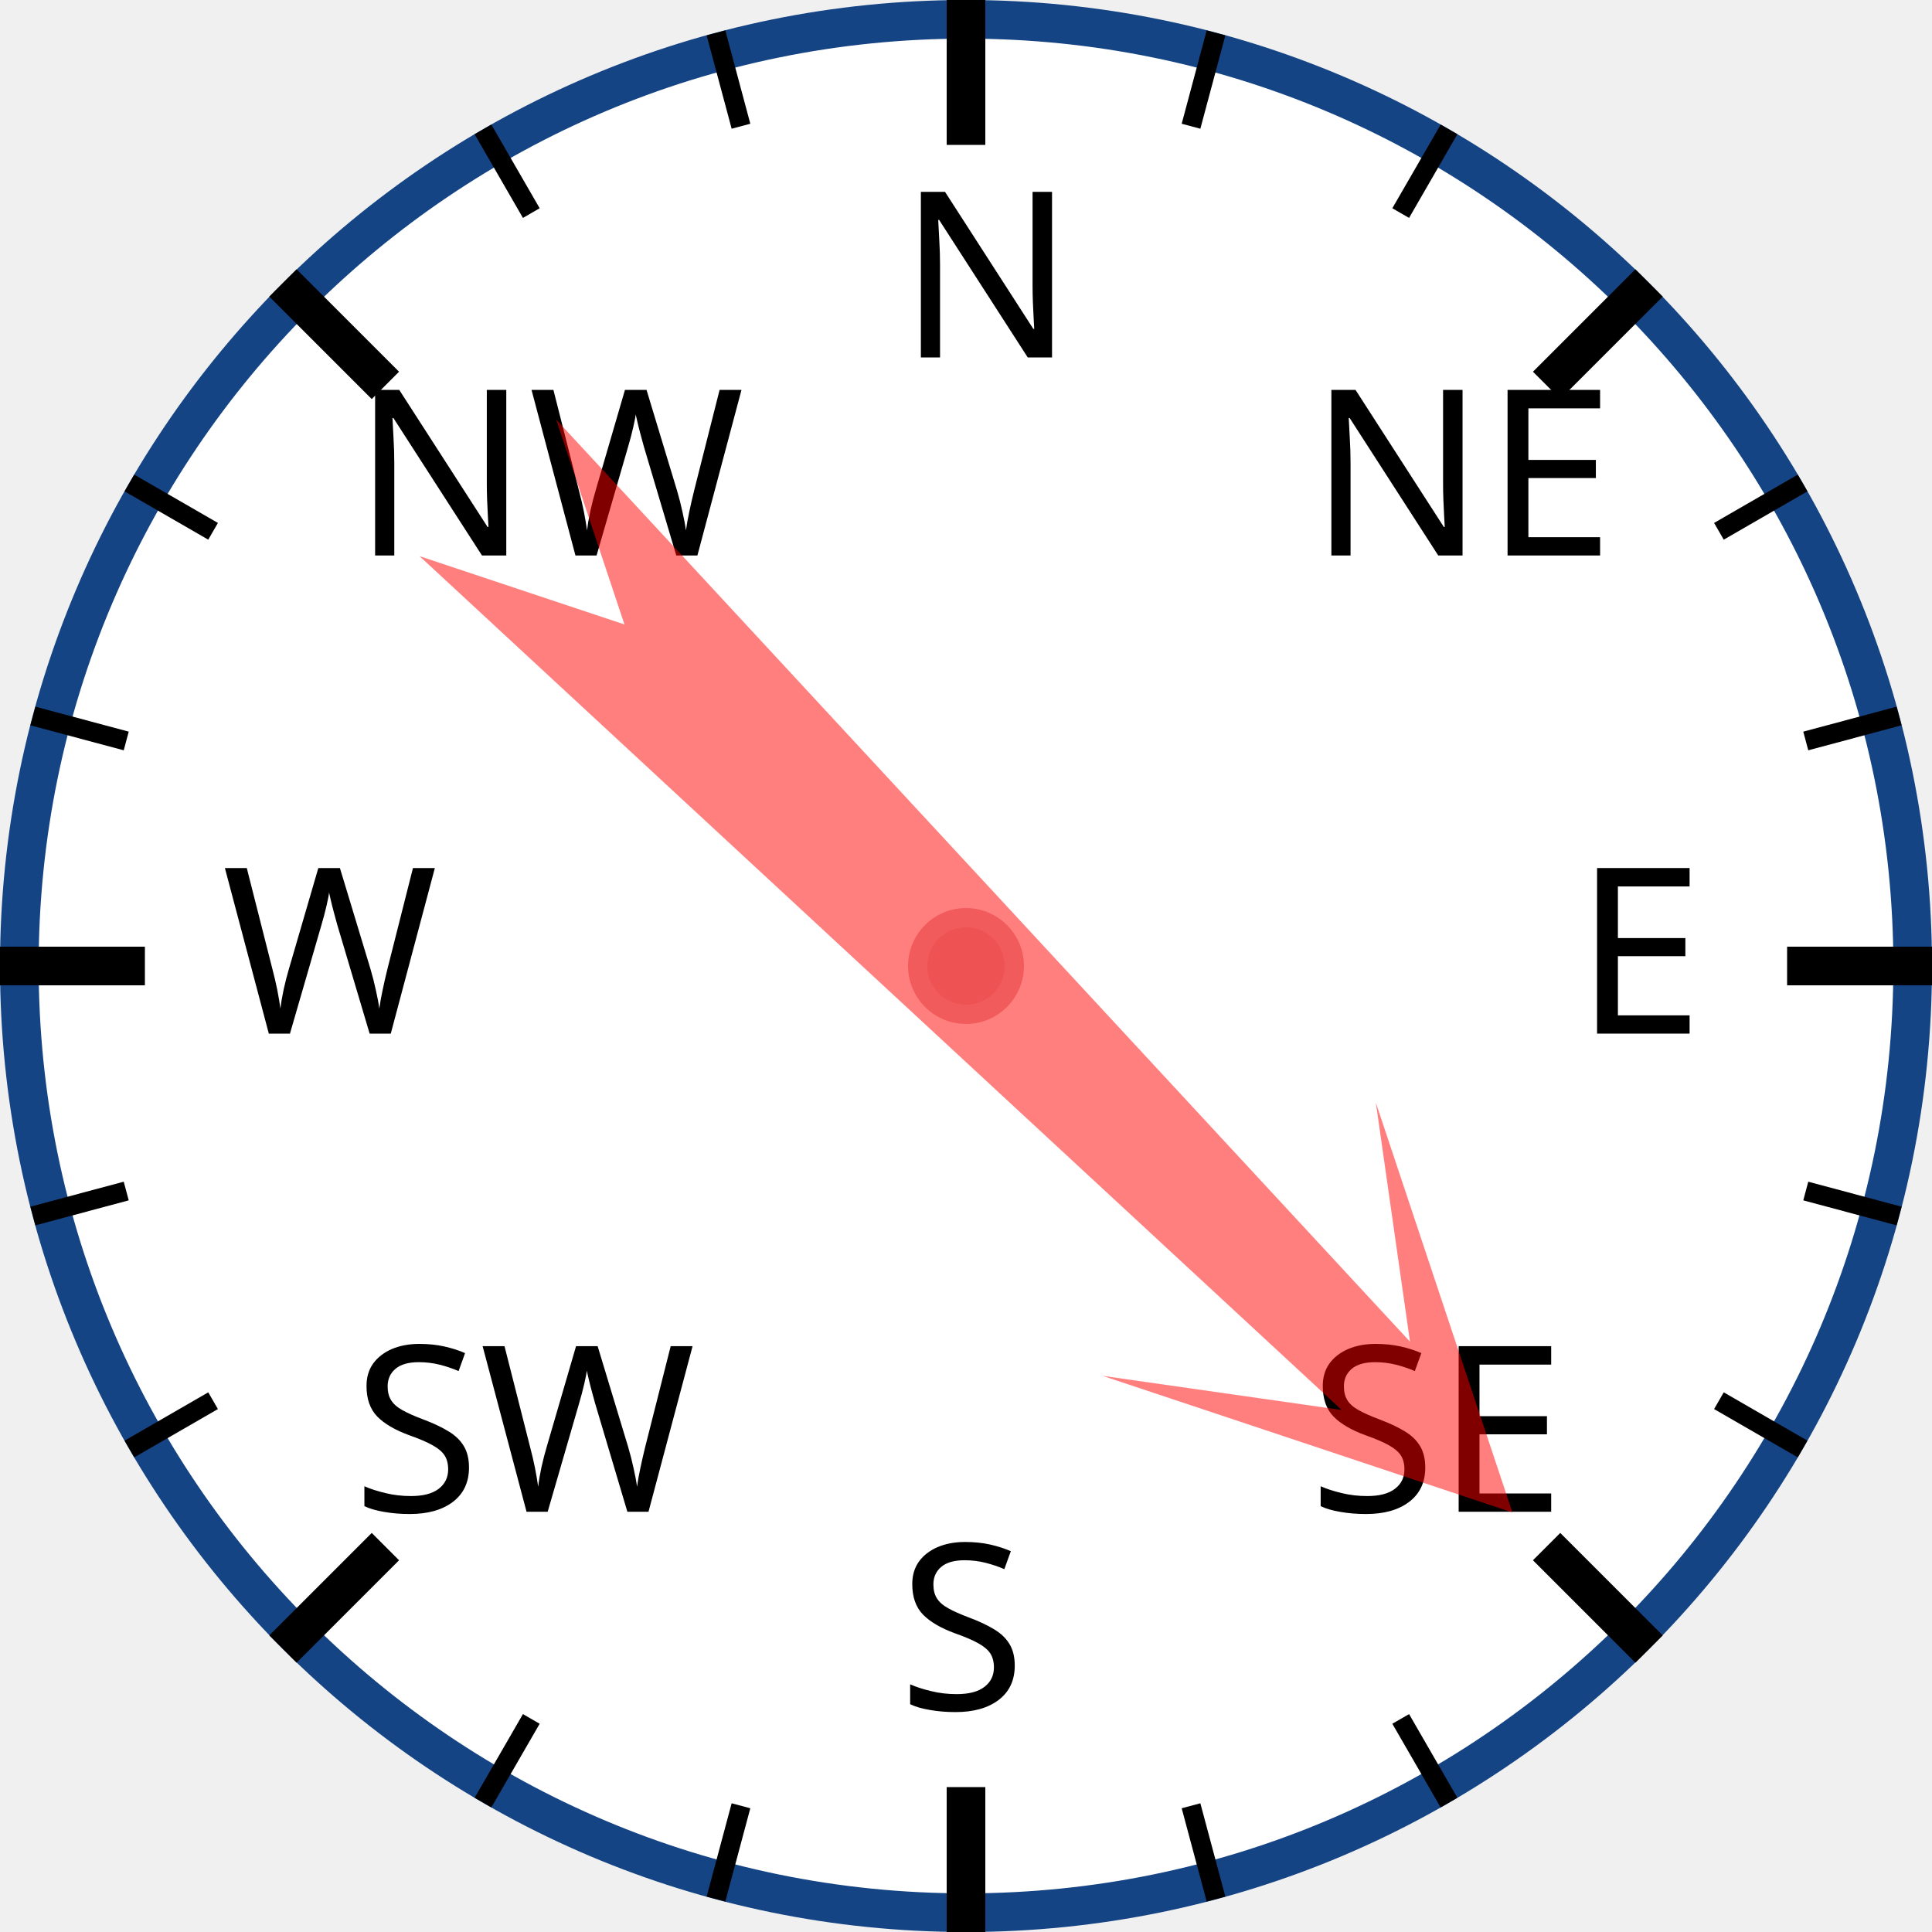
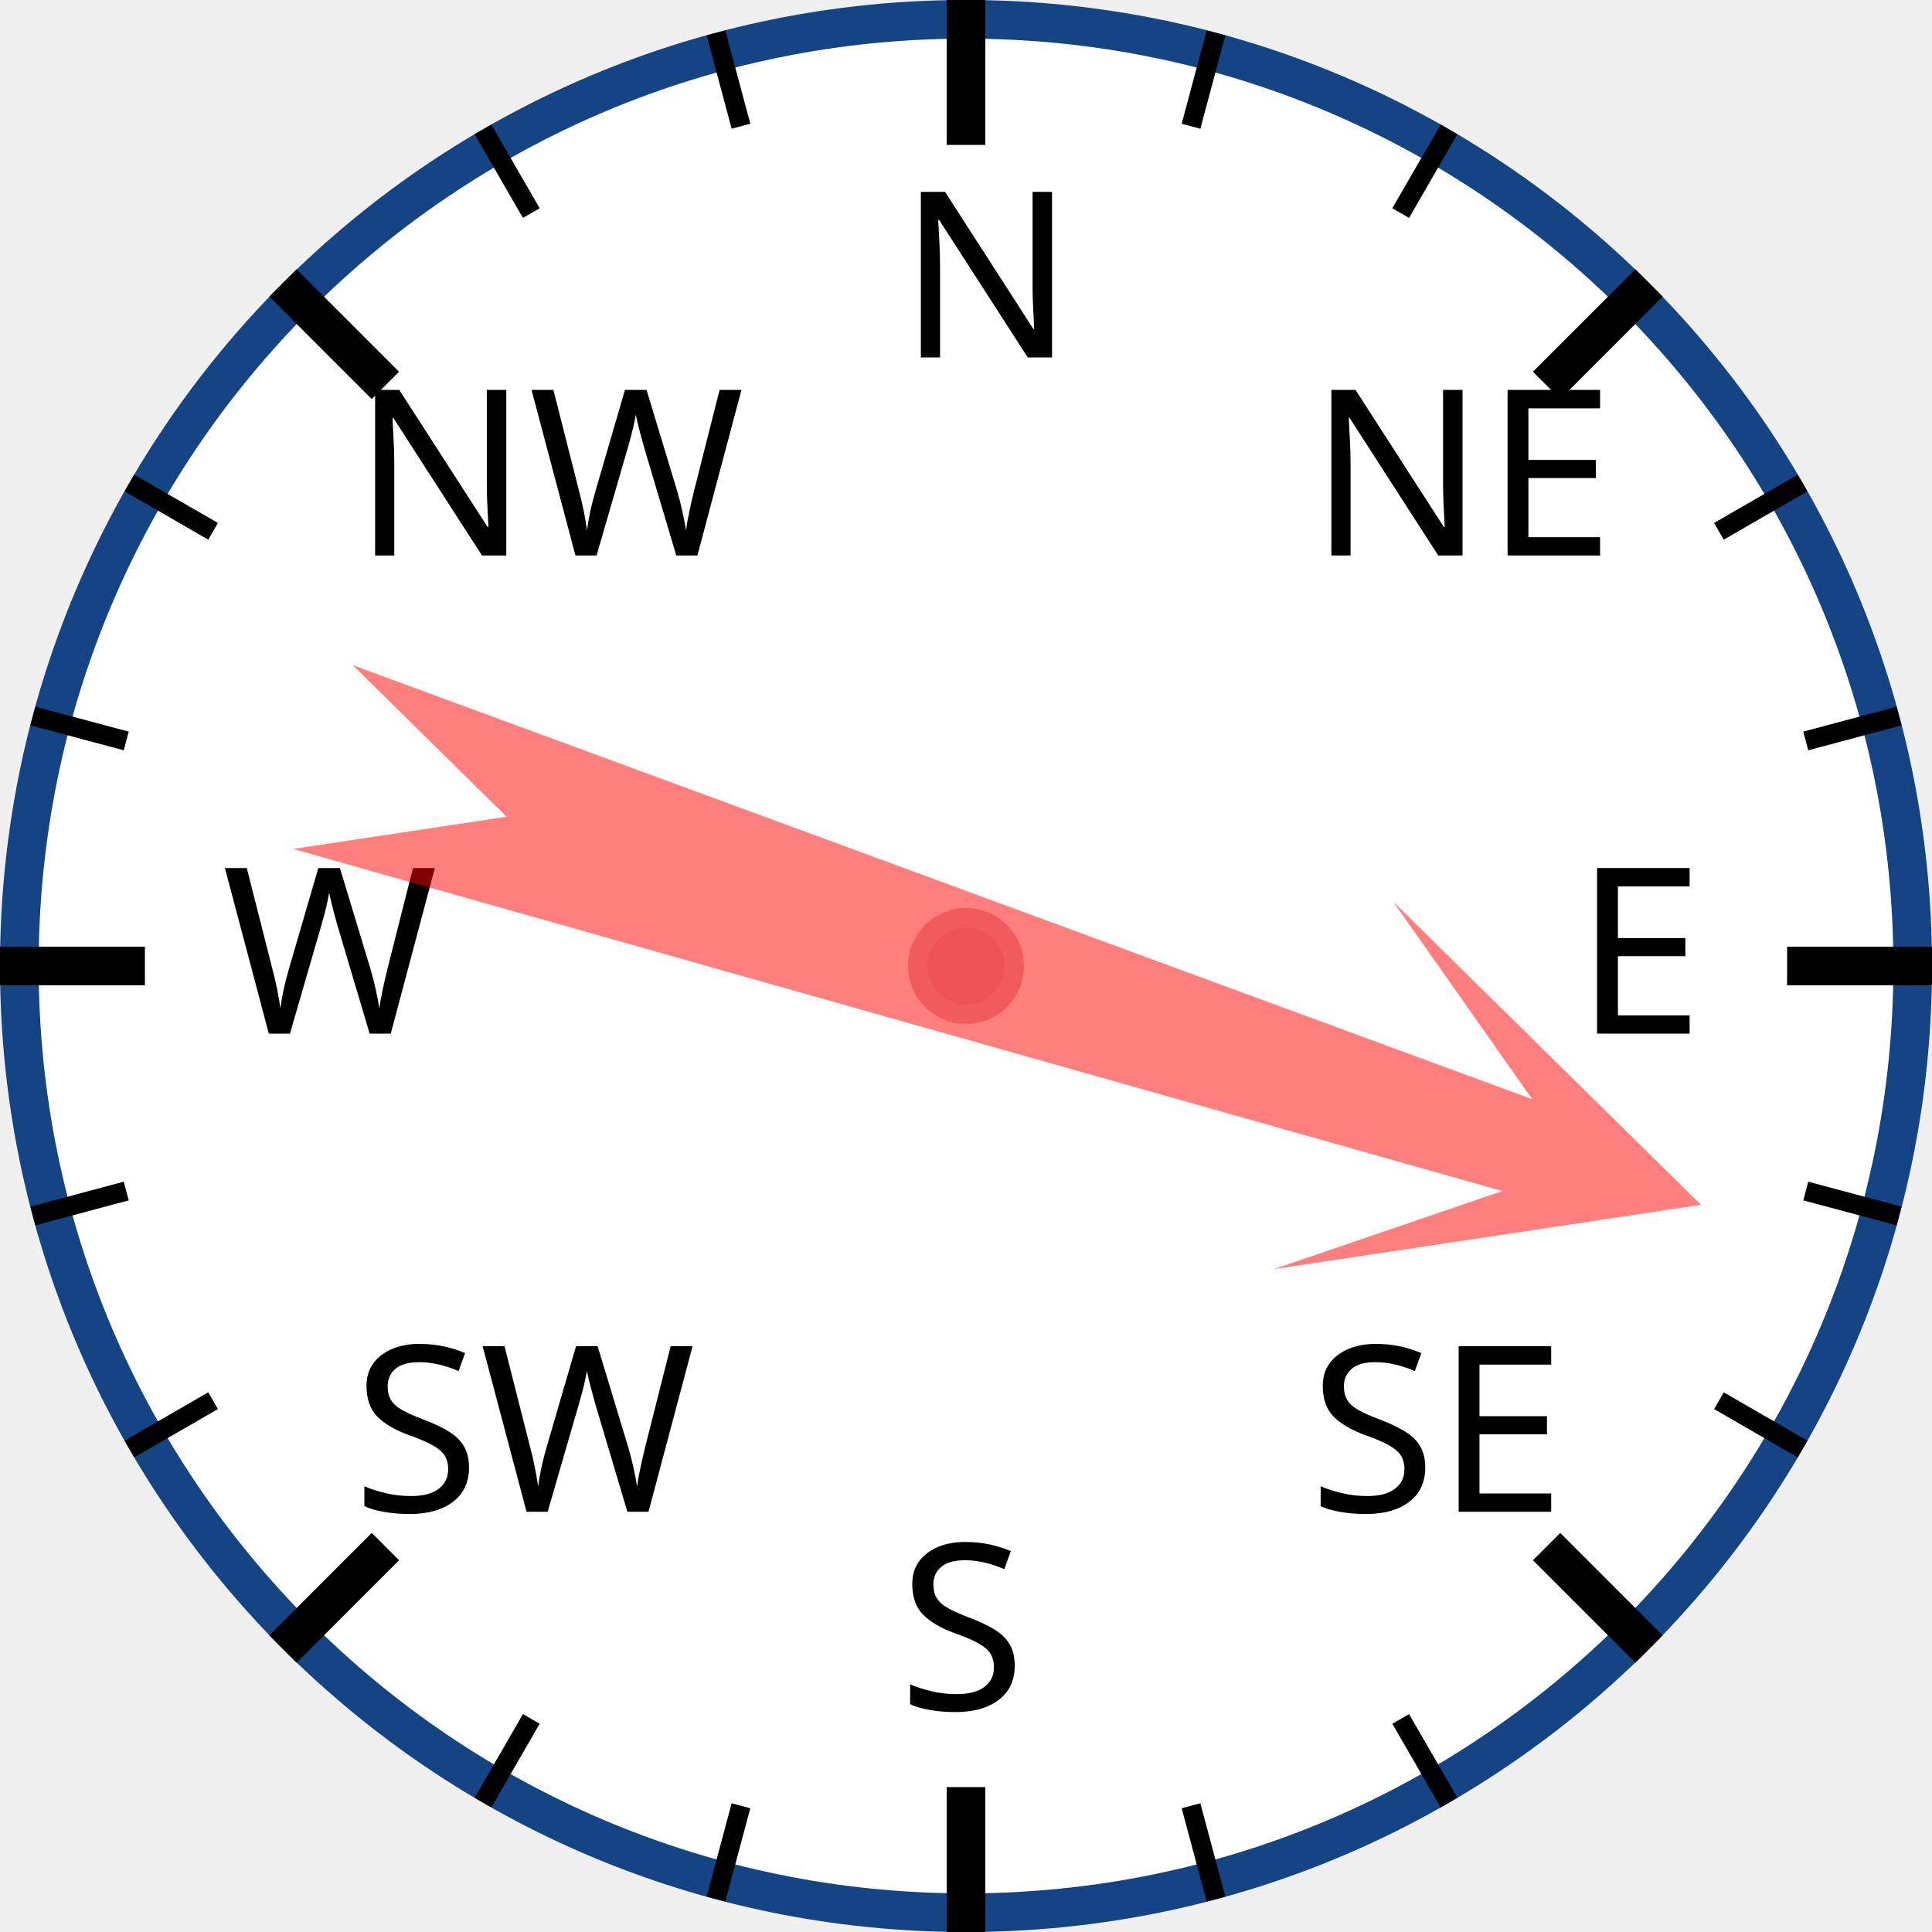
<svg xmlns="http://www.w3.org/2000/svg" width="120px" height="120px" viewBox="0 0 200 200">
  <circle cx="100" cy="100" r="98" style="fill: white; stroke: #154485; stroke-width: 4;" />
  <text x="93.0" y="37.0" style="font-family: sans-serif; font-size: 18pt;">N</text>
  <line x1="100.0" y1="0.0" x2="100.0" y2="15.0" style="stroke: black; stroke-width: 4;" />
  <line x1="74.118" y1="3.407" x2="76.706" y2="13.067" style="stroke: black; stroke-width: 2;" />
  <line x1="50" y1="13.397" x2="55" y2="22.058" style="stroke: black; stroke-width: 2;" />
  <text x="36.503" y="57.503" style="font-family: sans-serif; font-size: 18pt;">NW</text>
  <line x1="29.289" y1="29.289" x2="39.896" y2="39.896" style="stroke: black; stroke-width: 4;" />
  <line x1="13.397" y1="50" x2="22.058" y2="55" style="stroke: black; stroke-width: 2;" />
  <line x1="3.407" y1="74.118" x2="13.067" y2="76.706" style="stroke: black; stroke-width: 2;" />
  <text x="23.0" y="107.0" style="font-family: sans-serif; font-size: 18pt;">W</text>
  <line x1="0.0" y1="100.0" x2="15.0" y2="100.0" style="stroke: black; stroke-width: 4;" />
  <line x1="3.407" y1="125.882" x2="13.067" y2="123.294" style="stroke: black; stroke-width: 2;" />
  <line x1="13.397" y1="150" x2="22.058" y2="145" style="stroke: black; stroke-width: 2;" />
  <text x="36.503" y="156.497" style="font-family: sans-serif; font-size: 18pt;">SW</text>
  <line x1="29.289" y1="170.711" x2="39.896" y2="160.104" style="stroke: black; stroke-width: 4;" />
  <line x1="50" y1="186.603" x2="55" y2="177.942" style="stroke: black; stroke-width: 2;" />
  <line x1="74.118" y1="196.593" x2="76.706" y2="186.933" style="stroke: black; stroke-width: 2;" />
  <text x="93" y="177.0" style="font-family: sans-serif; font-size: 18pt;">S</text>
  <line x1="100" y1="200.0" x2="100" y2="185.0" style="stroke: black; stroke-width: 4;" />
  <line x1="125.882" y1="196.593" x2="123.294" y2="186.933" style="stroke: black; stroke-width: 2;" />
  <line x1="150.0" y1="186.603" x2="145.0" y2="177.942" style="stroke: black; stroke-width: 2;" />
  <text x="135.497" y="156.497" style="font-family: sans-serif; font-size: 18pt;">SE</text>
  <line x1="170.711" y1="170.711" x2="160.104" y2="160.104" style="stroke: black; stroke-width: 4;" />
  <line x1="186.603" y1="150" x2="177.942" y2="145" style="stroke: black; stroke-width: 2;" />
  <line x1="196.593" y1="125.882" x2="186.933" y2="123.294" style="stroke: black; stroke-width: 2;" />
  <text x="163.0" y="107" style="font-family: sans-serif; font-size: 18pt;">E</text>
  <line x1="200.0" y1="100" x2="185.0" y2="100" style="stroke: black; stroke-width: 4;" />
  <line x1="196.593" y1="74.118" x2="186.933" y2="76.706" style="stroke: black; stroke-width: 2;" />
  <line x1="186.603" y1="50" x2="177.942" y2="55" style="stroke: black; stroke-width: 2;" />
  <text x="135.497" y="57.503" style="font-family: sans-serif; font-size: 18pt;">NE</text>
  <line x1="170.711" y1="29.289" x2="160.104" y2="39.896" style="stroke: black; stroke-width: 4;" />
  <line x1="150" y1="13.397" x2="145" y2="22.058" style="stroke: black; stroke-width: 2;" />
  <line x1="125.882" y1="3.407" x2="123.294" y2="13.067" style="stroke: black; stroke-width: 2;" />
-   <polygon points="100 20 120 60 105 40 110 170 100 150 90 170 95 40 80 60" style="fill: red; fill-opacity: 0.5;" transform="rotate(135,100,100)" />
+   <polygon points="100 20 120 60 105 40 110 170 100 150 90 170 95 40 80 60" style="fill: red; fill-opacity: 0.5;" transform="rotate(108,100,100)" />
  <circle cx="100" cy="100" r="5" style="fill: #EE5252; stroke: #F25B5B; stroke-width: 2;" />
</svg>
